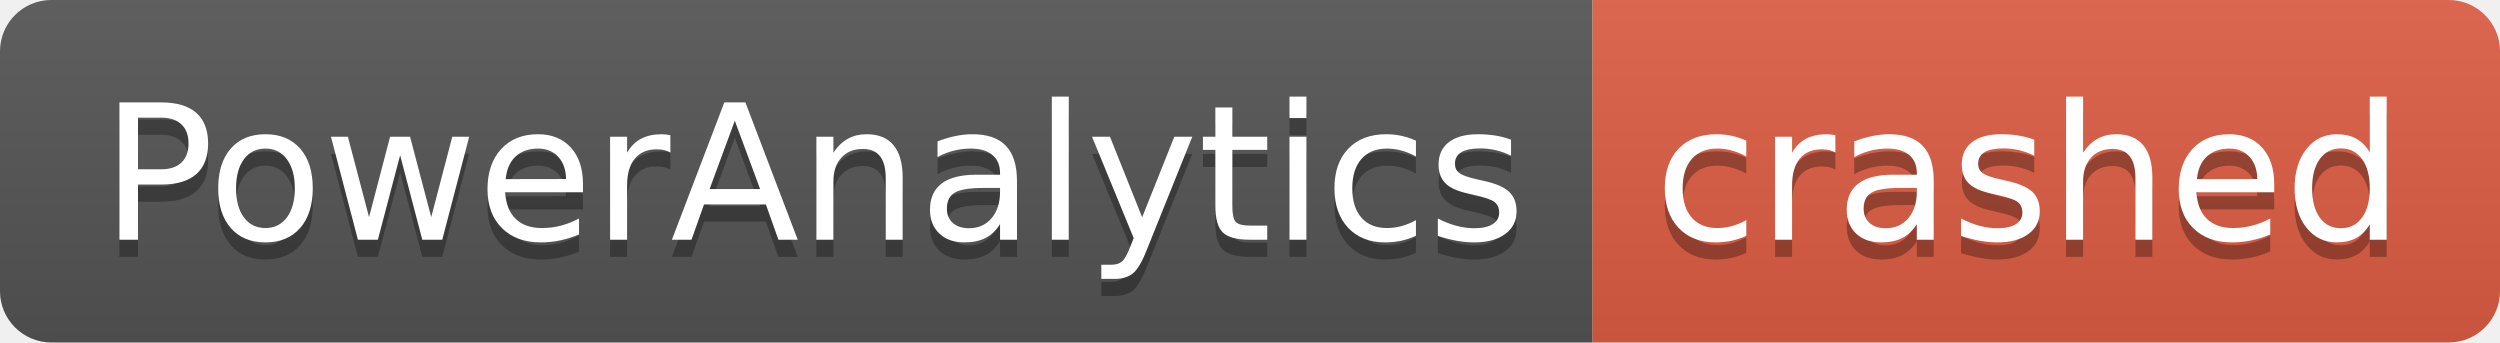
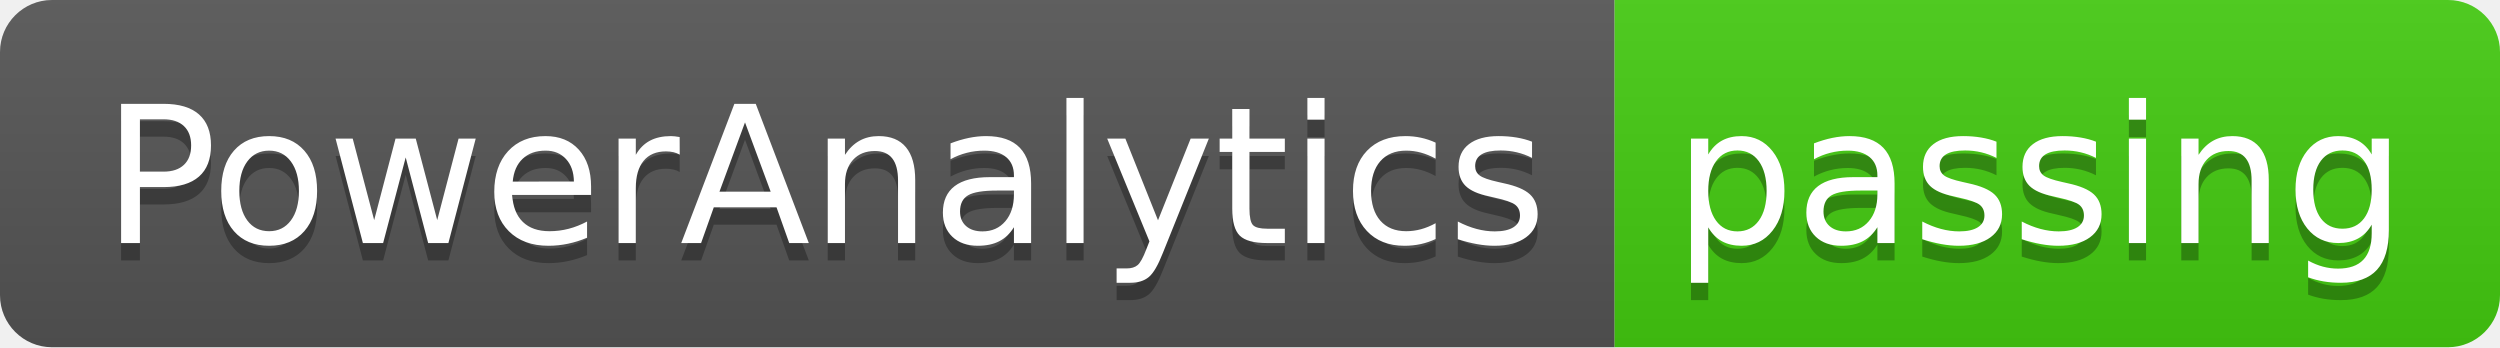
- <svg xmlns="http://www.w3.org/2000/svg" width="146" height="20" role="img" aria-label="PowerAnalytics: crashed">
+ <svg xmlns="http://www.w3.org/2000/svg" width="144" height="20" role="img" aria-label="PowerAnalytics: passing">
  <linearGradient id="s" x2="0" y2="100%">
    <stop offset="0" stop-color="#bbb" stop-opacity=".1" />
    <stop offset="1" stop-opacity=".1" />
  </linearGradient>
  <clipPath id="r">
-     <rect width="146" height="20" rx="3" fill="#fff" />
+     <rect width="144" height="20" rx="3" fill="#fff" />
  </clipPath>
  <g clip-path="url(#r)">
    <rect width="93" height="20" fill="#555" />
-     <rect x="93" width="53" height="20" fill="#e05d44" />
-     <rect width="146" height="20" fill="url(#s)" />
+     <rect x="93" width="51" height="20" fill="#4c1" />
+     <rect width="144" height="20" fill="url(#s)" />
  </g>
  <g fill="#fff" text-anchor="middle" font-family="Verdana,Geneva,DejaVu Sans,sans-serif" text-rendering="geometricPrecision" font-size="110">
    <text aria-hidden="true" x="475" y="150" fill="#010101" fill-opacity=".3" transform="scale(.1)" textLength="830">PowerAnalytics</text>
    <text x="475" y="140" transform="scale(.1)" fill="#fff" textLength="830">PowerAnalytics</text>
-     <text aria-hidden="true" x="1185" y="150" fill="#010101" fill-opacity=".3" transform="scale(.1)" textLength="430">crashed</text>
-     <text x="1185" y="140" transform="scale(.1)" fill="#fff" textLength="430">crashed</text>
+     <text aria-hidden="true" x="1175" y="150" fill="#010101" fill-opacity=".3" transform="scale(.1)" textLength="410">passing</text>
+     <text x="1175" y="140" transform="scale(.1)" fill="#fff" textLength="410">passing</text>
  </g>
</svg>
